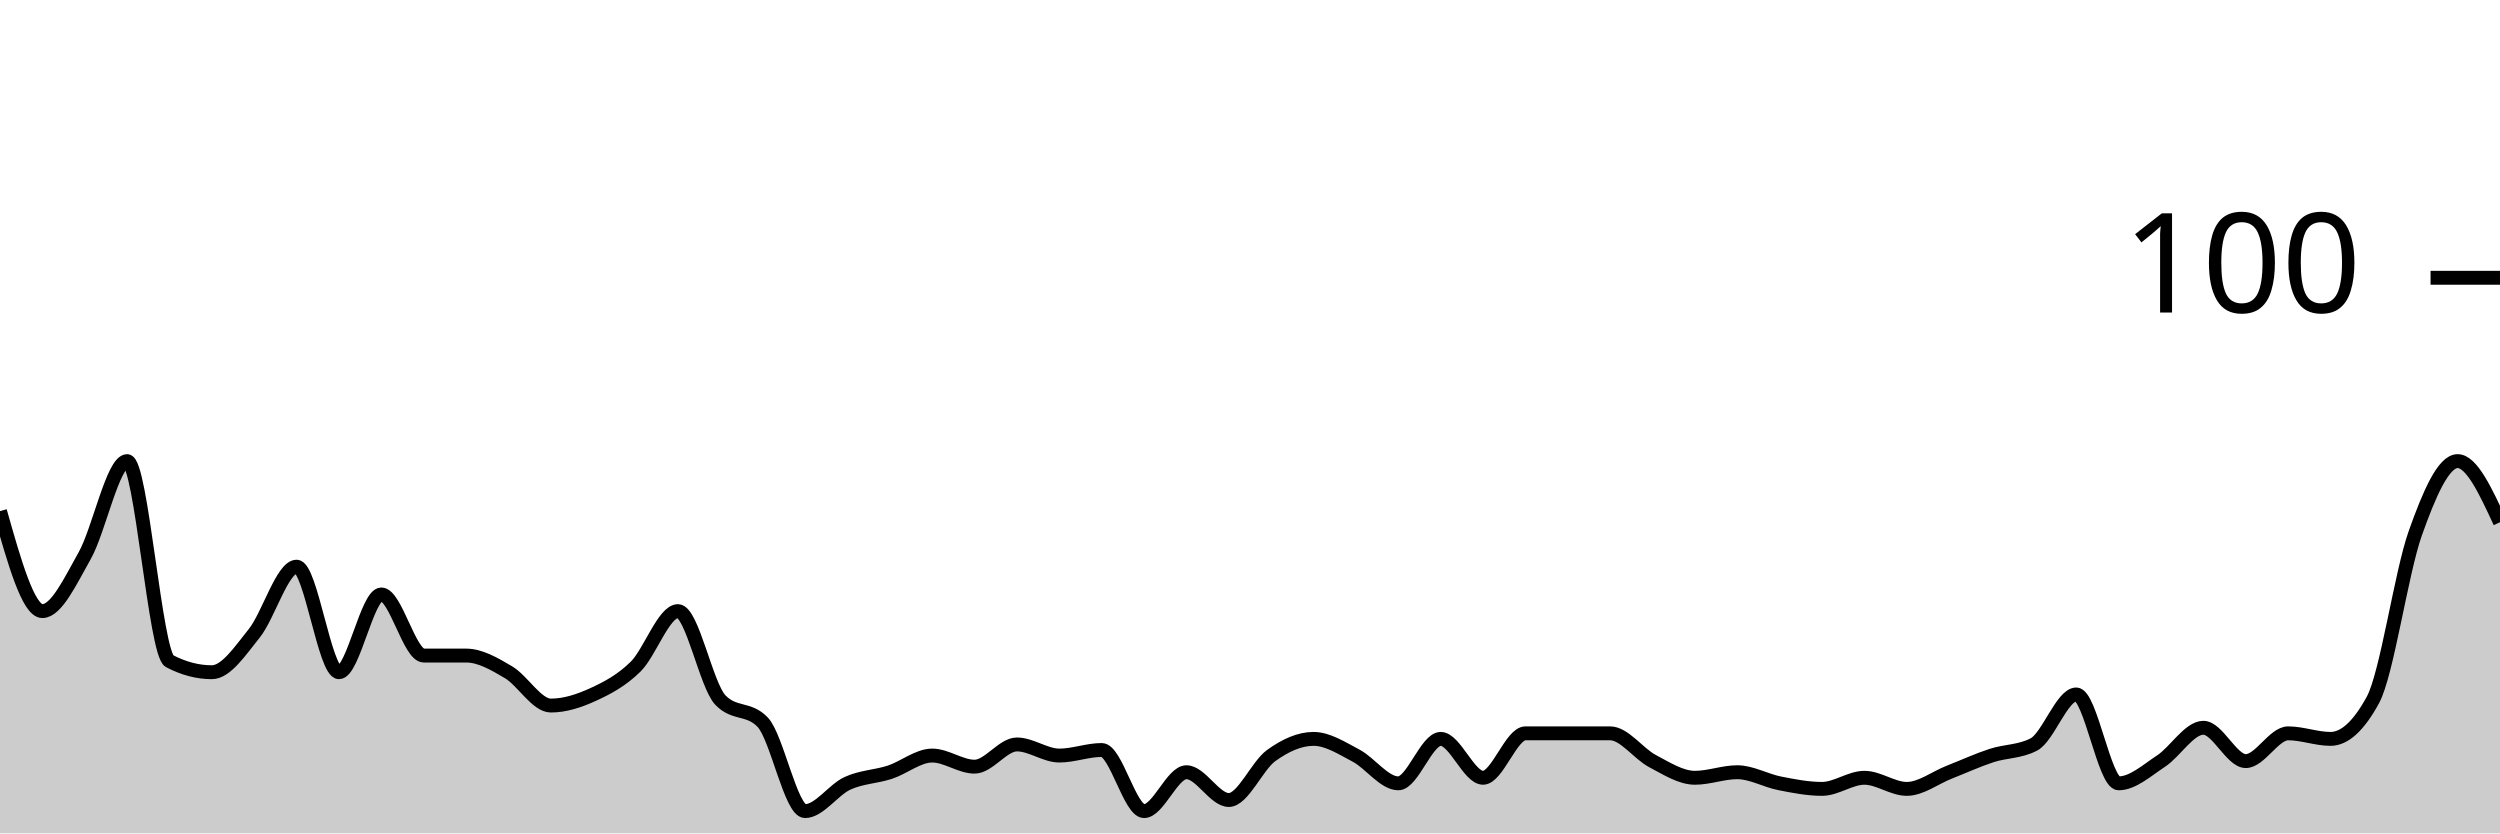
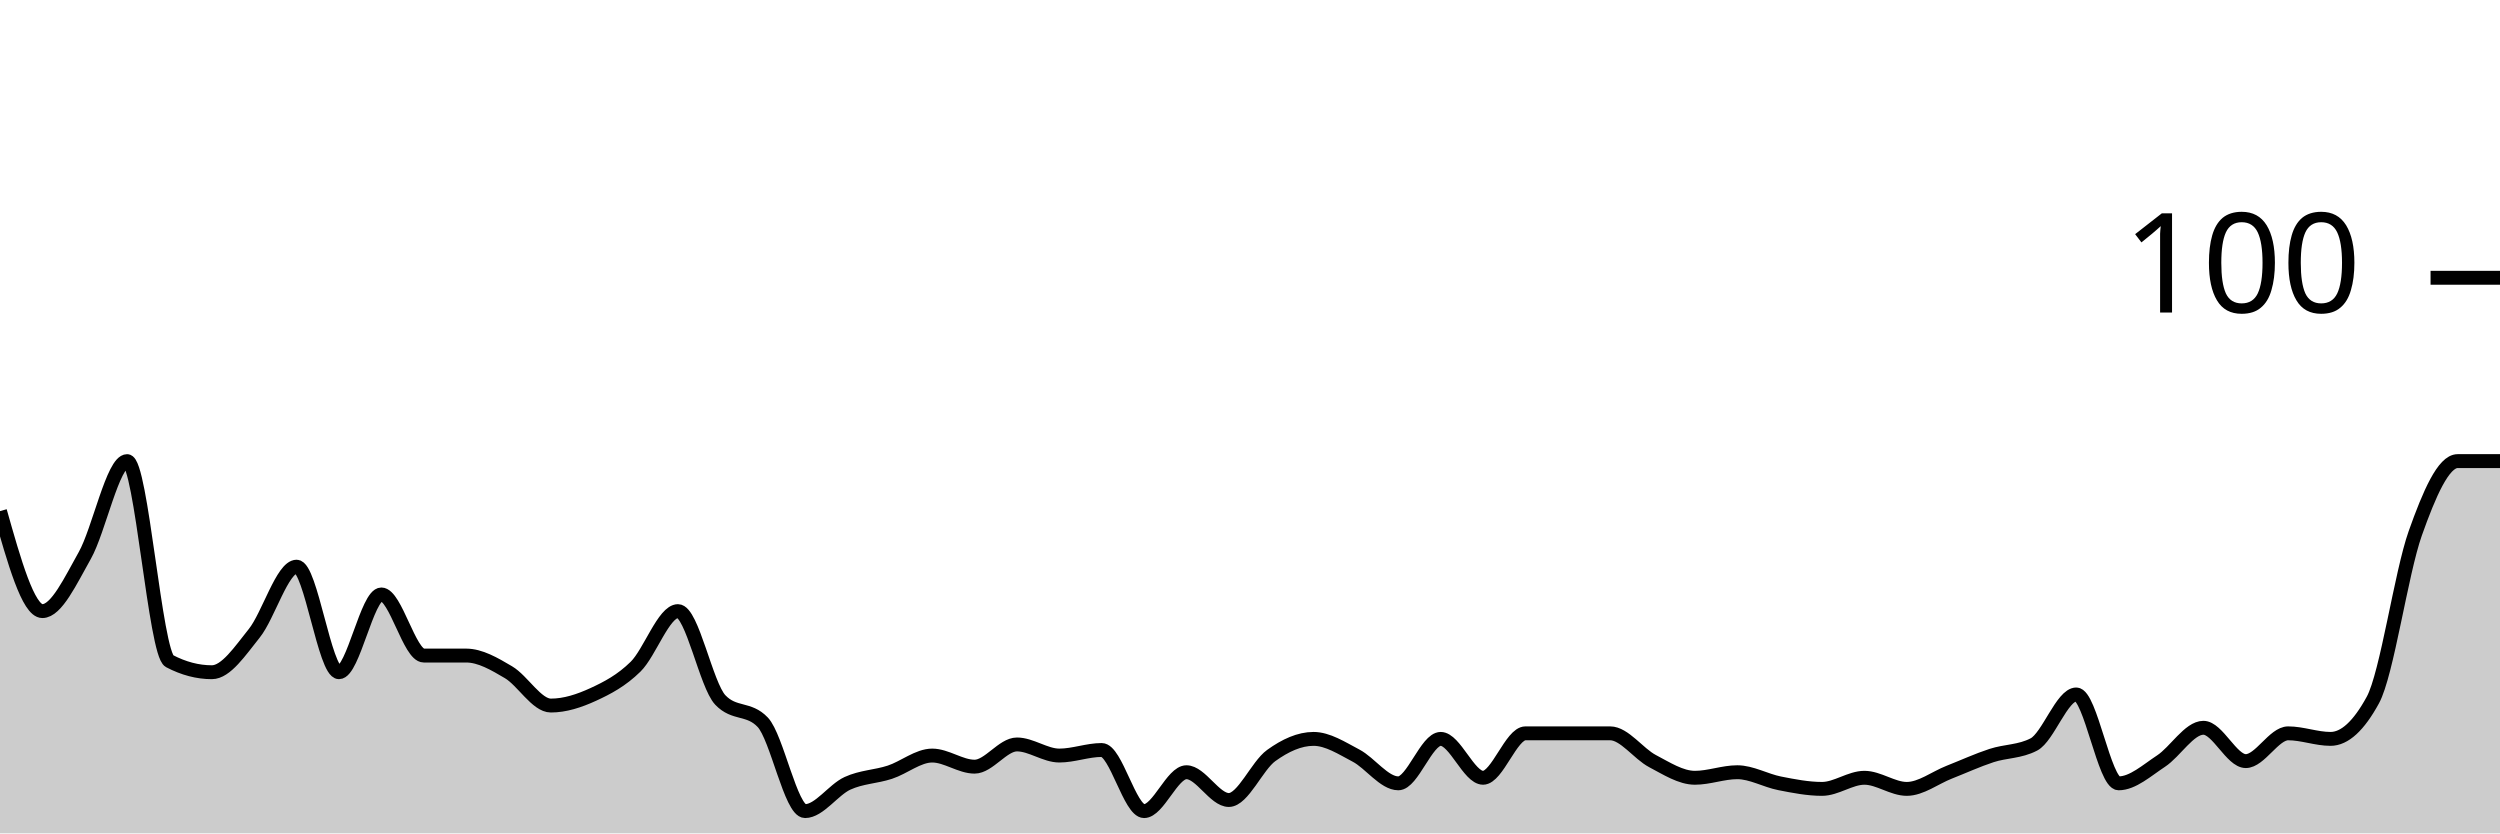
<svg xmlns="http://www.w3.org/2000/svg" viewBox="0 0 180 60">
  <g transform="translate(0,20)">
-     <path class="area" fill="rgba(0, 0, 0, 0.2)" d="M0,16.8C1.017,20.4,2.034,24,3.051,24C4.068,24,5.085,21.8,6.102,20C7.119,18.2,8.136,13.2,9.153,13.2C10.169,13.2,11.186,27.067,12.203,27.6C13.22,28.133,14.237,28.4,15.254,28.4C16.271,28.4,17.288,26.867,18.305,25.6C19.322,24.333,20.339,20.8,21.356,20.8C22.373,20.8,23.39,28.4,24.407,28.4C25.424,28.4,26.441,22.8,27.458,22.8C28.475,22.8,29.492,27.2,30.508,27.2C31.525,27.2,32.542,27.2,33.559,27.2C34.576,27.2,35.593,27.8,36.61,28.4C37.627,29,38.644,30.8,39.661,30.8C40.678,30.8,41.695,30.467,42.712,30C43.729,29.533,44.746,29,45.763,28C46.78,27,47.797,24,48.814,24C49.831,24,50.847,29.333,51.864,30.4C52.881,31.467,53.898,30.933,54.915,32C55.932,33.067,56.949,38.4,57.966,38.4C58.983,38.4,60,36.867,61.017,36.4C62.034,35.933,63.051,35.933,64.068,35.6C65.085,35.267,66.102,34.4,67.119,34.4C68.136,34.4,69.153,35.2,70.169,35.2C71.186,35.2,72.203,33.6,73.22,33.6C74.237,33.6,75.254,34.4,76.271,34.4C77.288,34.4,78.305,34,79.322,34C80.339,34,81.356,38.4,82.373,38.4C83.39,38.4,84.407,35.6,85.424,35.6C86.441,35.6,87.458,37.6,88.475,37.6C89.492,37.6,90.508,35.133,91.525,34.4C92.542,33.667,93.559,33.2,94.576,33.2C95.593,33.2,96.61,33.867,97.627,34.4C98.644,34.933,99.661,36.4,100.678,36.4C101.695,36.4,102.712,33.2,103.729,33.2C104.746,33.2,105.763,36,106.78,36C107.797,36,108.814,32.8,109.831,32.8C110.847,32.8,111.864,32.8,112.881,32.8C113.898,32.8,114.915,32.8,115.932,32.8C116.949,32.8,117.966,34.267,118.983,34.8C120,35.333,121.017,36,122.034,36C123.051,36,124.068,35.6,125.085,35.6C126.102,35.6,127.119,36.2,128.136,36.4C129.153,36.6,130.169,36.8,131.186,36.8C132.203,36.8,133.22,36,134.237,36C135.254,36,136.271,36.8,137.288,36.8C138.305,36.8,139.322,36,140.339,35.6C141.356,35.2,142.373,34.733,143.39,34.4C144.407,34.067,145.424,34.133,146.441,33.6C147.458,33.067,148.475,30,149.492,30C150.508,30,151.525,36.4,152.542,36.4C153.559,36.4,154.576,35.467,155.593,34.8C156.61,34.133,157.627,32.4,158.644,32.4C159.661,32.4,160.678,34.8,161.695,34.8C162.712,34.8,163.729,32.8,164.746,32.8C165.763,32.8,166.78,33.2,167.797,33.2C168.814,33.2,169.831,32.267,170.847,30.4C171.864,28.533,172.881,21.267,173.898,18.4C174.915,15.533,175.932,13.2,176.949,13.2C177.966,13.2,178.983,15.4,180,17.6L180,40C178.983,40,177.966,40,176.949,40C175.932,40,174.915,40,173.898,40C172.881,40,171.864,40,170.847,40C169.831,40,168.814,40,167.797,40C166.78,40,165.763,40,164.746,40C163.729,40,162.712,40,161.695,40C160.678,40,159.661,40,158.644,40C157.627,40,156.61,40,155.593,40C154.576,40,153.559,40,152.542,40C151.525,40,150.508,40,149.492,40C148.475,40,147.458,40,146.441,40C145.424,40,144.407,40,143.39,40C142.373,40,141.356,40,140.339,40C139.322,40,138.305,40,137.288,40C136.271,40,135.254,40,134.237,40C133.22,40,132.203,40,131.186,40C130.169,40,129.153,40,128.136,40C127.119,40,126.102,40,125.085,40C124.068,40,123.051,40,122.034,40C121.017,40,120,40,118.983,40C117.966,40,116.949,40,115.932,40C114.915,40,113.898,40,112.881,40C111.864,40,110.847,40,109.831,40C108.814,40,107.797,40,106.78,40C105.763,40,104.746,40,103.729,40C102.712,40,101.695,40,100.678,40C99.661,40,98.644,40,97.627,40C96.61,40,95.593,40,94.576,40C93.559,40,92.542,40,91.525,40C90.508,40,89.492,40,88.475,40C87.458,40,86.441,40,85.424,40C84.407,40,83.39,40,82.373,40C81.356,40,80.339,40,79.322,40C78.305,40,77.288,40,76.271,40C75.254,40,74.237,40,73.22,40C72.203,40,71.186,40,70.169,40C69.153,40,68.136,40,67.119,40C66.102,40,65.085,40,64.068,40C63.051,40,62.034,40,61.017,40C60,40,58.983,40,57.966,40C56.949,40,55.932,40,54.915,40C53.898,40,52.881,40,51.864,40C50.847,40,49.831,40,48.814,40C47.797,40,46.78,40,45.763,40C44.746,40,43.729,40,42.712,40C41.695,40,40.678,40,39.661,40C38.644,40,37.627,40,36.61,40C35.593,40,34.576,40,33.559,40C32.542,40,31.525,40,30.508,40C29.492,40,28.475,40,27.458,40C26.441,40,25.424,40,24.407,40C23.39,40,22.373,40,21.356,40C20.339,40,19.322,40,18.305,40C17.288,40,16.271,40,15.254,40C14.237,40,13.22,40,12.203,40C11.186,40,10.169,40,9.153,40C8.136,40,7.119,40,6.102,40C5.085,40,4.068,40,3.051,40C2.034,40,1.017,40,0,40Z" />
-     <path class="line" stroke="black" fill="none" d="M0,16.8C1.017,20.4,2.034,24,3.051,24C4.068,24,5.085,21.8,6.102,20C7.119,18.2,8.136,13.2,9.153,13.2C10.169,13.2,11.186,27.067,12.203,27.6C13.22,28.133,14.237,28.4,15.254,28.4C16.271,28.4,17.288,26.867,18.305,25.6C19.322,24.333,20.339,20.8,21.356,20.8C22.373,20.8,23.39,28.4,24.407,28.4C25.424,28.4,26.441,22.8,27.458,22.8C28.475,22.8,29.492,27.2,30.508,27.2C31.525,27.2,32.542,27.2,33.559,27.2C34.576,27.2,35.593,27.8,36.61,28.4C37.627,29,38.644,30.8,39.661,30.8C40.678,30.8,41.695,30.467,42.712,30C43.729,29.533,44.746,29,45.763,28C46.78,27,47.797,24,48.814,24C49.831,24,50.847,29.333,51.864,30.4C52.881,31.467,53.898,30.933,54.915,32C55.932,33.067,56.949,38.4,57.966,38.4C58.983,38.4,60,36.867,61.017,36.4C62.034,35.933,63.051,35.933,64.068,35.6C65.085,35.267,66.102,34.4,67.119,34.4C68.136,34.4,69.153,35.2,70.169,35.2C71.186,35.2,72.203,33.6,73.22,33.6C74.237,33.6,75.254,34.4,76.271,34.4C77.288,34.4,78.305,34,79.322,34C80.339,34,81.356,38.4,82.373,38.4C83.39,38.4,84.407,35.6,85.424,35.6C86.441,35.6,87.458,37.6,88.475,37.6C89.492,37.6,90.508,35.133,91.525,34.4C92.542,33.667,93.559,33.2,94.576,33.2C95.593,33.2,96.61,33.867,97.627,34.4C98.644,34.933,99.661,36.4,100.678,36.4C101.695,36.4,102.712,33.2,103.729,33.2C104.746,33.2,105.763,36,106.78,36C107.797,36,108.814,32.8,109.831,32.8C110.847,32.8,111.864,32.8,112.881,32.8C113.898,32.8,114.915,32.8,115.932,32.8C116.949,32.8,117.966,34.267,118.983,34.8C120,35.333,121.017,36,122.034,36C123.051,36,124.068,35.6,125.085,35.6C126.102,35.6,127.119,36.2,128.136,36.4C129.153,36.6,130.169,36.8,131.186,36.8C132.203,36.8,133.22,36,134.237,36C135.254,36,136.271,36.8,137.288,36.8C138.305,36.8,139.322,36,140.339,35.6C141.356,35.2,142.373,34.733,143.39,34.4C144.407,34.067,145.424,34.133,146.441,33.6C147.458,33.067,148.475,30,149.492,30C150.508,30,151.525,36.4,152.542,36.4C153.559,36.4,154.576,35.467,155.593,34.8C156.61,34.133,157.627,32.4,158.644,32.4C159.661,32.4,160.678,34.8,161.695,34.8C162.712,34.8,163.729,32.8,164.746,32.8C165.763,32.8,166.78,33.2,167.797,33.2C168.814,33.2,169.831,32.267,170.847,30.4C171.864,28.533,172.881,21.267,173.898,18.4C174.915,15.533,175.932,13.2,176.949,13.2C177.966,13.2,178.983,15.4,180,17.6" />
+     <path class="area" fill="rgba(0, 0, 0, 0.2)" d="M0,16.8C1.017,20.4,2.034,24,3.051,24C4.068,24,5.085,21.8,6.102,20C7.119,18.2,8.136,13.2,9.153,13.2C10.169,13.2,11.186,27.067,12.203,27.6C13.22,28.133,14.237,28.4,15.254,28.4C16.271,28.4,17.288,26.867,18.305,25.6C19.322,24.333,20.339,20.8,21.356,20.8C22.373,20.8,23.39,28.4,24.407,28.4C25.424,28.4,26.441,22.8,27.458,22.8C28.475,22.8,29.492,27.2,30.508,27.2C31.525,27.2,32.542,27.2,33.559,27.2C34.576,27.2,35.593,27.8,36.61,28.4C37.627,29,38.644,30.8,39.661,30.8C40.678,30.8,41.695,30.467,42.712,30C43.729,29.533,44.746,29,45.763,28C46.78,27,47.797,24,48.814,24C49.831,24,50.847,29.333,51.864,30.4C52.881,31.467,53.898,30.933,54.915,32C55.932,33.067,56.949,38.4,57.966,38.4C58.983,38.4,60,36.867,61.017,36.4C62.034,35.933,63.051,35.933,64.068,35.6C65.085,35.267,66.102,34.4,67.119,34.4C68.136,34.4,69.153,35.2,70.169,35.2C71.186,35.2,72.203,33.6,73.22,33.6C74.237,33.6,75.254,34.4,76.271,34.4C77.288,34.4,78.305,34,79.322,34C80.339,34,81.356,38.4,82.373,38.4C83.39,38.4,84.407,35.6,85.424,35.6C86.441,35.6,87.458,37.6,88.475,37.6C89.492,37.6,90.508,35.133,91.525,34.4C92.542,33.667,93.559,33.2,94.576,33.2C95.593,33.2,96.61,33.867,97.627,34.4C98.644,34.933,99.661,36.4,100.678,36.4C101.695,36.4,102.712,33.2,103.729,33.2C104.746,33.2,105.763,36,106.78,36C107.797,36,108.814,32.8,109.831,32.8C110.847,32.8,111.864,32.8,112.881,32.8C113.898,32.8,114.915,32.8,115.932,32.8C116.949,32.8,117.966,34.267,118.983,34.8C120,35.333,121.017,36,122.034,36C123.051,36,124.068,35.6,125.085,35.6C126.102,35.6,127.119,36.2,128.136,36.4C129.153,36.6,130.169,36.8,131.186,36.8C132.203,36.8,133.22,36,134.237,36C135.254,36,136.271,36.8,137.288,36.8C138.305,36.8,139.322,36,140.339,35.6C141.356,35.2,142.373,34.733,143.39,34.4C144.407,34.067,145.424,34.133,146.441,33.6C147.458,33.067,148.475,30,149.492,30C150.508,30,151.525,36.4,152.542,36.4C153.559,36.4,154.576,35.467,155.593,34.8C156.61,34.133,157.627,32.4,158.644,32.4C159.661,32.4,160.678,34.8,161.695,34.8C162.712,34.8,163.729,32.8,164.746,32.8C165.763,32.8,166.78,33.2,167.797,33.2C168.814,33.2,169.831,32.267,170.847,30.4C171.864,28.533,172.881,21.267,173.898,18.4C174.915,15.533,175.932,13.2,176.949,13.2C177.966,13.2,178.983,13.2,180,13.2L180,40C178.983,40,177.966,40,176.949,40C175.932,40,174.915,40,173.898,40C172.881,40,171.864,40,170.847,40C169.831,40,168.814,40,167.797,40C166.78,40,165.763,40,164.746,40C163.729,40,162.712,40,161.695,40C160.678,40,159.661,40,158.644,40C157.627,40,156.61,40,155.593,40C154.576,40,153.559,40,152.542,40C151.525,40,150.508,40,149.492,40C148.475,40,147.458,40,146.441,40C145.424,40,144.407,40,143.39,40C142.373,40,141.356,40,140.339,40C139.322,40,138.305,40,137.288,40C136.271,40,135.254,40,134.237,40C133.22,40,132.203,40,131.186,40C130.169,40,129.153,40,128.136,40C127.119,40,126.102,40,125.085,40C124.068,40,123.051,40,122.034,40C121.017,40,120,40,118.983,40C117.966,40,116.949,40,115.932,40C114.915,40,113.898,40,112.881,40C111.864,40,110.847,40,109.831,40C108.814,40,107.797,40,106.78,40C105.763,40,104.746,40,103.729,40C102.712,40,101.695,40,100.678,40C99.661,40,98.644,40,97.627,40C96.61,40,95.593,40,94.576,40C93.559,40,92.542,40,91.525,40C90.508,40,89.492,40,88.475,40C87.458,40,86.441,40,85.424,40C84.407,40,83.39,40,82.373,40C81.356,40,80.339,40,79.322,40C78.305,40,77.288,40,76.271,40C75.254,40,74.237,40,73.22,40C72.203,40,71.186,40,70.169,40C69.153,40,68.136,40,67.119,40C66.102,40,65.085,40,64.068,40C63.051,40,62.034,40,61.017,40C60,40,58.983,40,57.966,40C56.949,40,55.932,40,54.915,40C53.898,40,52.881,40,51.864,40C50.847,40,49.831,40,48.814,40C47.797,40,46.78,40,45.763,40C44.746,40,43.729,40,42.712,40C41.695,40,40.678,40,39.661,40C38.644,40,37.627,40,36.61,40C35.593,40,34.576,40,33.559,40C32.542,40,31.525,40,30.508,40C29.492,40,28.475,40,27.458,40C26.441,40,25.424,40,24.407,40C23.39,40,22.373,40,21.356,40C20.339,40,19.322,40,18.305,40C17.288,40,16.271,40,15.254,40C14.237,40,13.22,40,12.203,40C11.186,40,10.169,40,9.153,40C8.136,40,7.119,40,6.102,40C5.085,40,4.068,40,3.051,40C2.034,40,1.017,40,0,40Z" />
+     <path class="line" stroke="black" fill="none" d="M0,16.8C1.017,20.4,2.034,24,3.051,24C4.068,24,5.085,21.8,6.102,20C7.119,18.2,8.136,13.2,9.153,13.2C10.169,13.2,11.186,27.067,12.203,27.6C13.22,28.133,14.237,28.4,15.254,28.4C16.271,28.4,17.288,26.867,18.305,25.6C19.322,24.333,20.339,20.8,21.356,20.8C22.373,20.8,23.39,28.4,24.407,28.4C25.424,28.4,26.441,22.8,27.458,22.8C28.475,22.8,29.492,27.2,30.508,27.2C31.525,27.2,32.542,27.2,33.559,27.2C34.576,27.2,35.593,27.8,36.61,28.4C37.627,29,38.644,30.8,39.661,30.8C40.678,30.8,41.695,30.467,42.712,30C43.729,29.533,44.746,29,45.763,28C46.78,27,47.797,24,48.814,24C49.831,24,50.847,29.333,51.864,30.4C52.881,31.467,53.898,30.933,54.915,32C55.932,33.067,56.949,38.4,57.966,38.4C58.983,38.4,60,36.867,61.017,36.4C62.034,35.933,63.051,35.933,64.068,35.6C65.085,35.267,66.102,34.4,67.119,34.4C68.136,34.4,69.153,35.2,70.169,35.2C71.186,35.2,72.203,33.6,73.22,33.6C74.237,33.6,75.254,34.4,76.271,34.4C77.288,34.4,78.305,34,79.322,34C80.339,34,81.356,38.4,82.373,38.4C83.39,38.4,84.407,35.6,85.424,35.6C86.441,35.6,87.458,37.6,88.475,37.6C89.492,37.6,90.508,35.133,91.525,34.4C92.542,33.667,93.559,33.2,94.576,33.2C95.593,33.2,96.61,33.867,97.627,34.4C98.644,34.933,99.661,36.4,100.678,36.4C101.695,36.4,102.712,33.2,103.729,33.2C104.746,33.2,105.763,36,106.78,36C107.797,36,108.814,32.8,109.831,32.8C110.847,32.8,111.864,32.8,112.881,32.8C113.898,32.8,114.915,32.8,115.932,32.8C116.949,32.8,117.966,34.267,118.983,34.8C120,35.333,121.017,36,122.034,36C123.051,36,124.068,35.6,125.085,35.6C126.102,35.6,127.119,36.2,128.136,36.4C129.153,36.6,130.169,36.8,131.186,36.8C132.203,36.8,133.22,36,134.237,36C135.254,36,136.271,36.8,137.288,36.8C138.305,36.8,139.322,36,140.339,35.6C141.356,35.2,142.373,34.733,143.39,34.4C144.407,34.067,145.424,34.133,146.441,33.6C147.458,33.067,148.475,30,149.492,30C150.508,30,151.525,36.4,152.542,36.4C153.559,36.4,154.576,35.467,155.593,34.8C156.61,34.133,157.627,32.4,158.644,32.4C159.661,32.4,160.678,34.8,161.695,34.8C162.712,34.8,163.729,32.8,164.746,32.8C165.763,32.8,166.78,33.2,167.797,33.2C168.814,33.2,169.831,32.267,170.847,30.4C171.864,28.533,172.881,21.267,173.898,18.4C174.915,15.533,175.932,13.2,176.949,13.2C177.966,13.2,178.983,13.2,180,13.2" />
    <path class="axis-ceiling" stroke-width="1" stroke="black" fill="none" d="M175,0L180,0" />
    <text class="axis-ceiling-label" font-family="sans-serif" text-anchor="end" font-size="10px" x="170" y="2.5">100</text>
  </g>
</svg>
